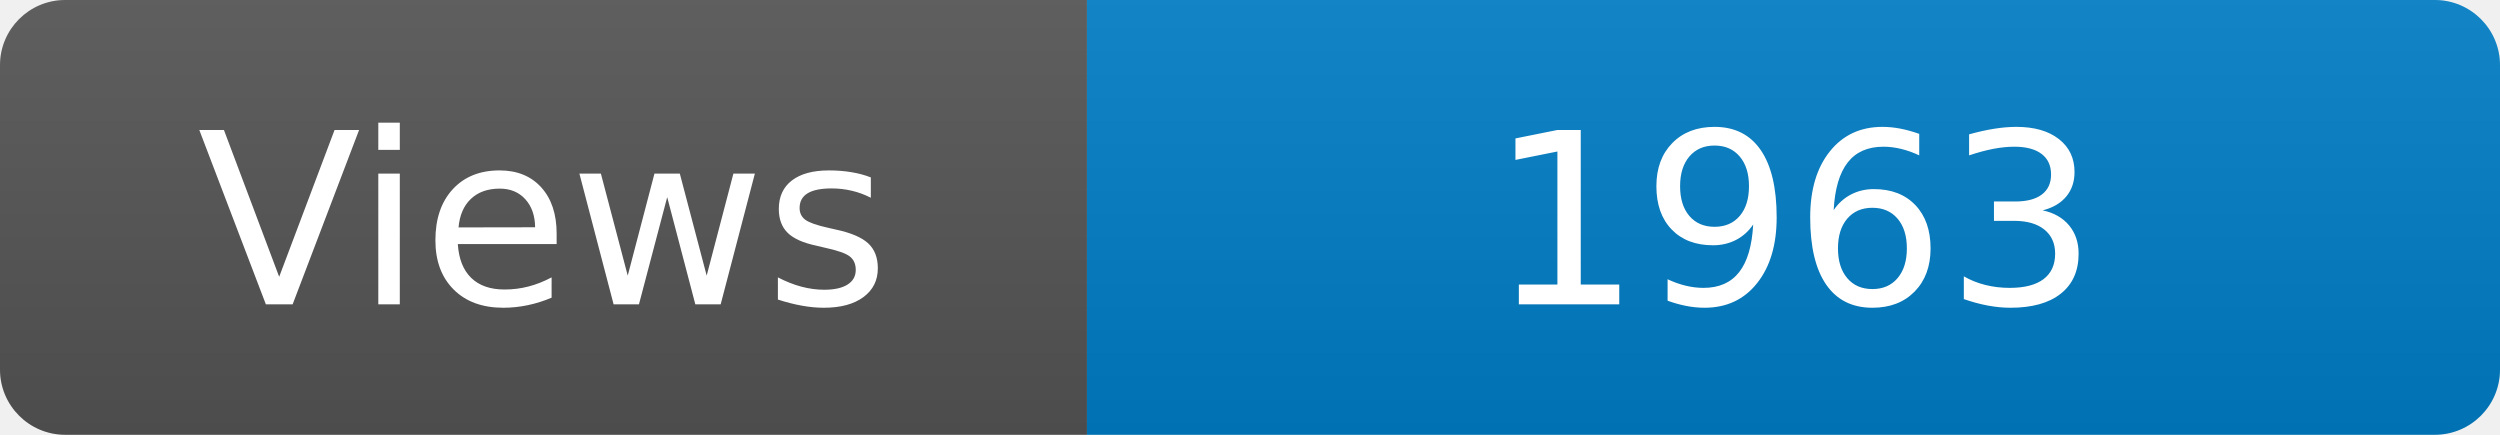
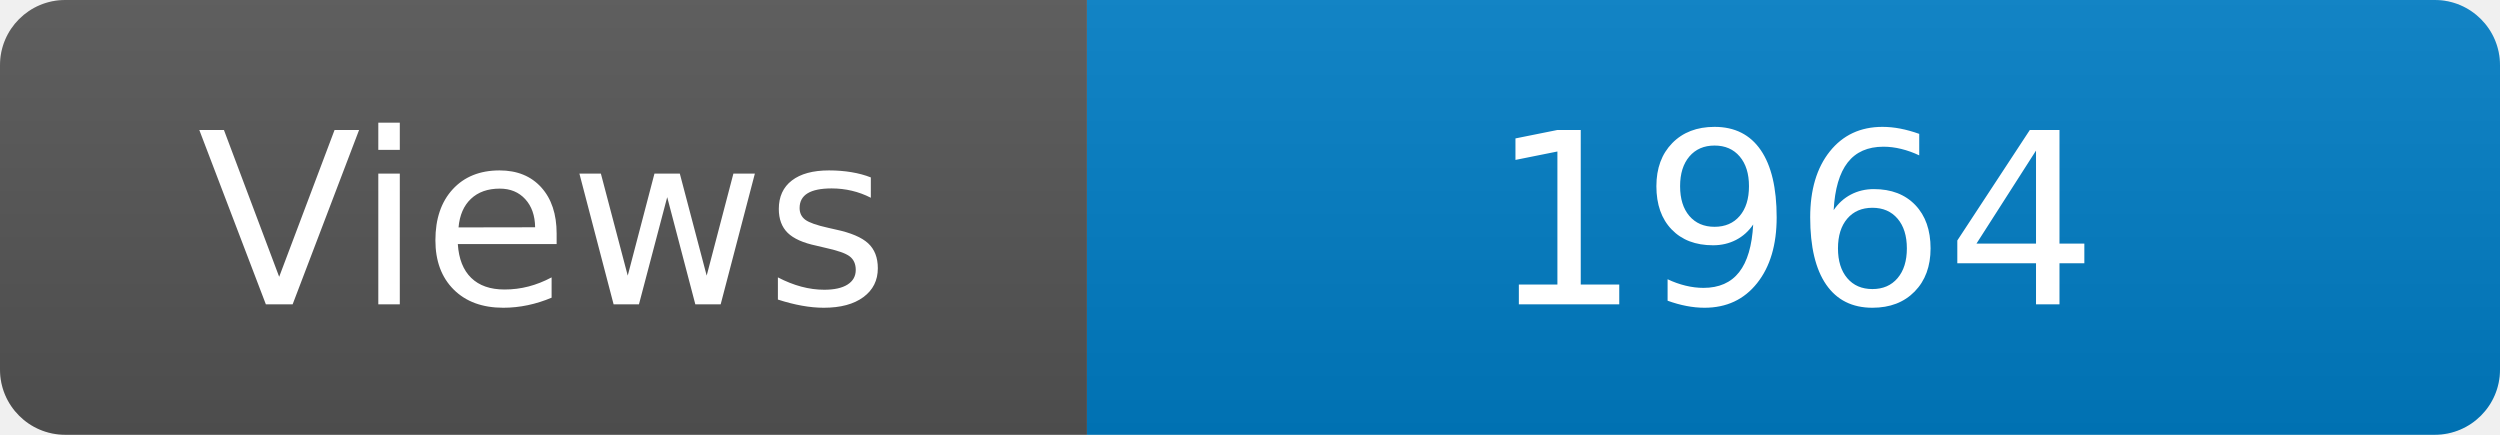
<svg xmlns="http://www.w3.org/2000/svg" width="115" height="20" role="img" aria-label="Maintained?: yes">
  <linearGradient id="s" x2="0" y2="100%">
    <stop offset="0" stop-color="#bbb" stop-opacity=".1" />
    <stop offset="1" stop-opacity=".1" />
  </linearGradient>
  <clipPath id="r">
    <rect width="115" height="20" rx="3" fill="#fff" />
  </clipPath>
  <g clip-path="url(#r)">
    <rect width="50" height="20" fill="#555" />
    <rect x="50" width="160" height="20" fill="#007ec6" />
    <rect width="115" height="20" fill="url(#s)" />
  </g>
  <g fill="#fff" text-anchor="middle" font-family="Verdana,Geneva,DejaVu Sans,sans-serif" font-size="110">
    <text x="250" y="140" transform="scale(.1)" fill="#fff">Views</text>
-     <text x="825" y="140" transform="scale(.1)" fill="#fff">1963</text>
+     <text x="825" y="140" transform="scale(.1)" fill="#fff">1964</text>
  </g>
</svg>
